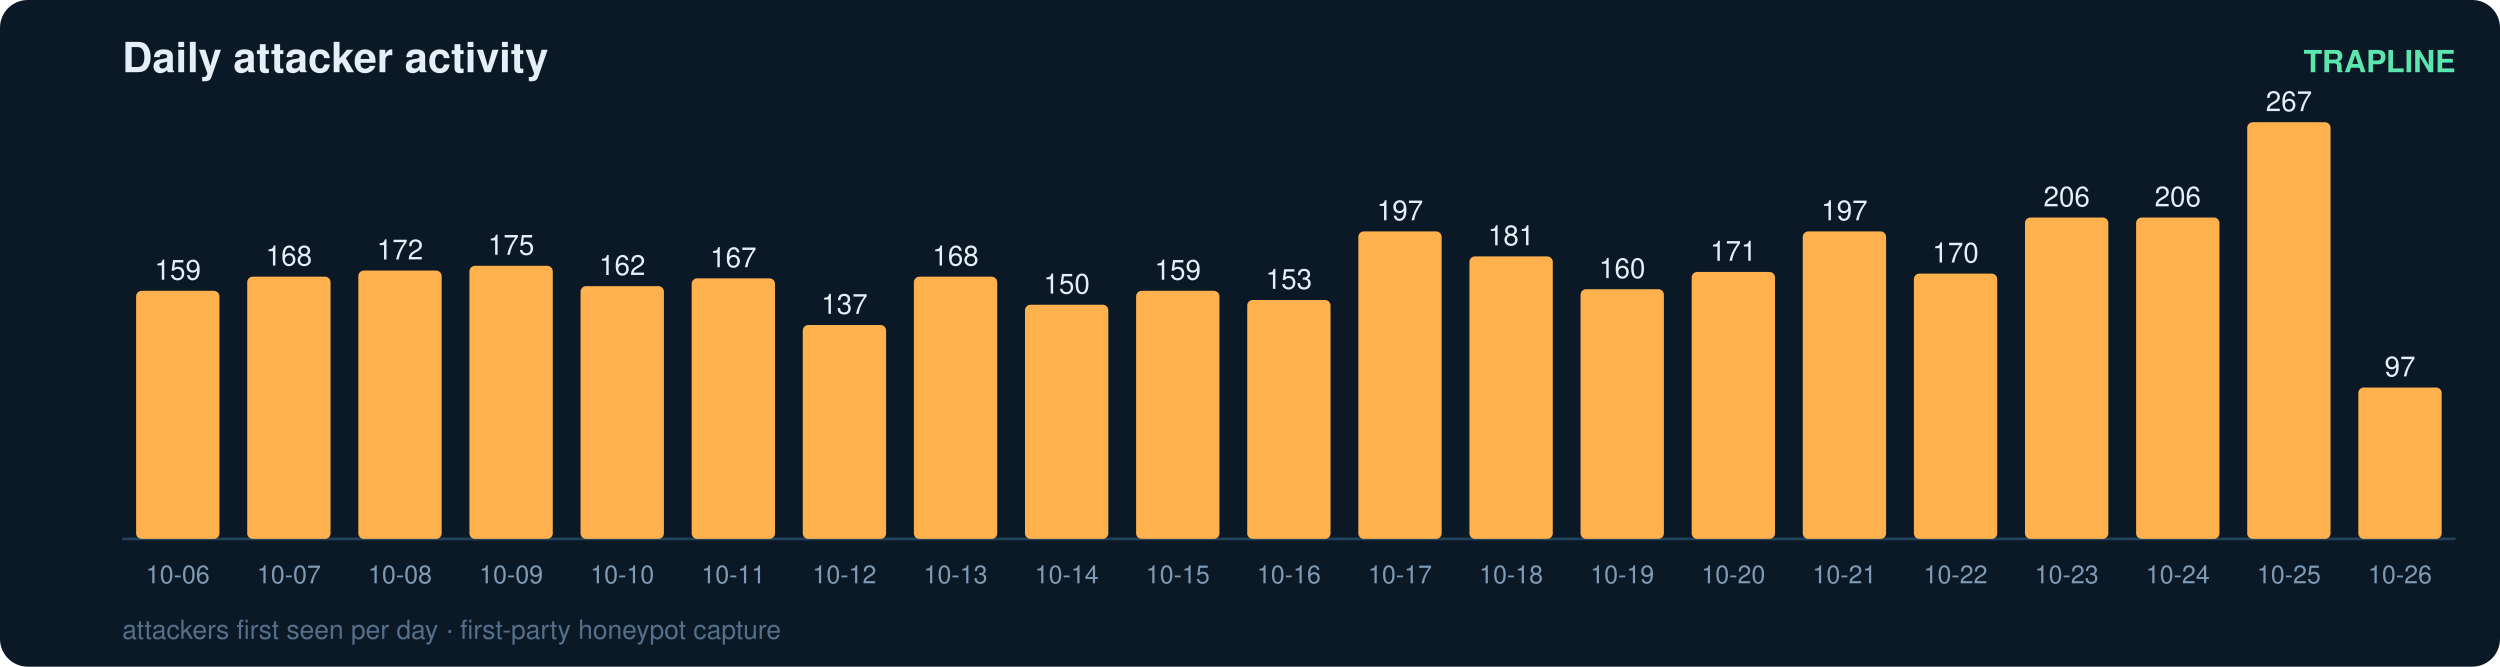
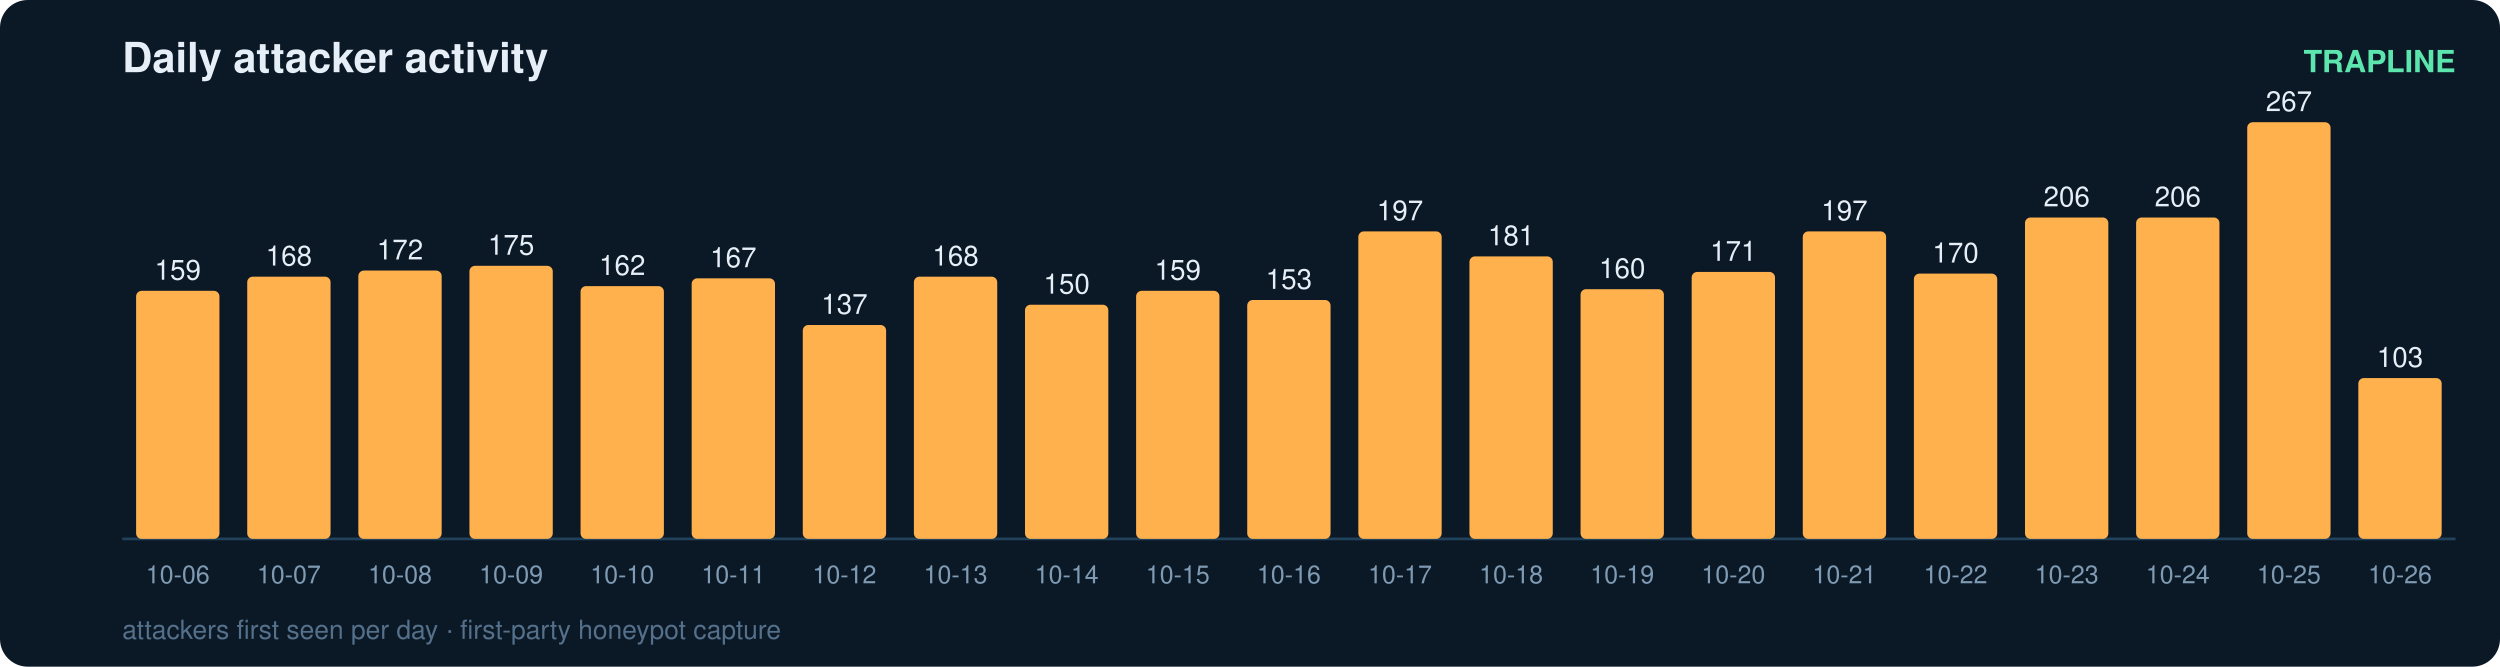
<svg xmlns="http://www.w3.org/2000/svg" width="900" height="240" viewBox="0 0 900 240" font-family="ui-sans-serif,Segoe UI,Helvetica,Arial">
  <rect width="900" height="240" rx="10" fill="#0b1826" />
  <text x="44" y="26" fill="#e6eff7" font-size="15" font-weight="700">Daily attacker activity</text>
  <text x="884" y="26" fill="#5ce6ad" font-size="11" text-anchor="end" font-weight="600">TRAPLINE</text>
  <line x1="44" y1="194" x2="884" y2="194" stroke="#22415a" stroke-width="1" />
  <rect x="49" y="104.7" width="30" height="89.3" rx="2" fill="#ffb14e" />
  <text x="64.0" y="100.7" fill="#e6eff7" font-size="10" text-anchor="middle" font-variant-numeric="tabular-nums">159</text>
  <text x="64.0" y="210.0" fill="#7f9bb3" font-size="9" text-anchor="middle">10-06</text>
  <rect x="89" y="99.6" width="30" height="94.4" rx="2" fill="#ffb14e" />
  <text x="104.0" y="95.6" fill="#e6eff7" font-size="10" text-anchor="middle" font-variant-numeric="tabular-nums">168</text>
  <text x="104.0" y="210.0" fill="#7f9bb3" font-size="9" text-anchor="middle">10-07</text>
  <rect x="129" y="97.4" width="30" height="96.6" rx="2" fill="#ffb14e" />
  <text x="144.0" y="93.4" fill="#e6eff7" font-size="10" text-anchor="middle" font-variant-numeric="tabular-nums">172</text>
  <text x="144.0" y="210.0" fill="#7f9bb3" font-size="9" text-anchor="middle">10-08</text>
  <rect x="169" y="95.7" width="30" height="98.3" rx="2" fill="#ffb14e" />
  <text x="184.0" y="91.7" fill="#e6eff7" font-size="10" text-anchor="middle" font-variant-numeric="tabular-nums">175</text>
  <text x="184.0" y="210.0" fill="#7f9bb3" font-size="9" text-anchor="middle">10-09</text>
  <rect x="209" y="103.0" width="30" height="91.0" rx="2" fill="#ffb14e" />
  <text x="224.0" y="99.0" fill="#e6eff7" font-size="10" text-anchor="middle" font-variant-numeric="tabular-nums">162</text>
  <text x="224.0" y="210.0" fill="#7f9bb3" font-size="9" text-anchor="middle">10-10</text>
  <rect x="249" y="100.2" width="30" height="93.8" rx="2" fill="#ffb14e" />
  <text x="264.0" y="96.2" fill="#e6eff7" font-size="10" text-anchor="middle" font-variant-numeric="tabular-nums">167</text>
  <text x="264.0" y="210.0" fill="#7f9bb3" font-size="9" text-anchor="middle">10-11</text>
  <rect x="289" y="117.0" width="30" height="77.0" rx="2" fill="#ffb14e" />
  <text x="304.0" y="113.0" fill="#e6eff7" font-size="10" text-anchor="middle" font-variant-numeric="tabular-nums">137</text>
  <text x="304.0" y="210.0" fill="#7f9bb3" font-size="9" text-anchor="middle">10-12</text>
  <rect x="329" y="99.6" width="30" height="94.4" rx="2" fill="#ffb14e" />
  <text x="344.0" y="95.6" fill="#e6eff7" font-size="10" text-anchor="middle" font-variant-numeric="tabular-nums">168</text>
  <text x="344.0" y="210.0" fill="#7f9bb3" font-size="9" text-anchor="middle">10-13</text>
  <rect x="369" y="109.7" width="30" height="84.3" rx="2" fill="#ffb14e" />
  <text x="384.0" y="105.7" fill="#e6eff7" font-size="10" text-anchor="middle" font-variant-numeric="tabular-nums">150</text>
  <text x="384.0" y="210.0" fill="#7f9bb3" font-size="9" text-anchor="middle">10-14</text>
  <rect x="409" y="104.7" width="30" height="89.3" rx="2" fill="#ffb14e" />
  <text x="424.0" y="100.7" fill="#e6eff7" font-size="10" text-anchor="middle" font-variant-numeric="tabular-nums">159</text>
  <text x="424.0" y="210.0" fill="#7f9bb3" font-size="9" text-anchor="middle">10-15</text>
  <rect x="449" y="108.0" width="30" height="86.0" rx="2" fill="#ffb14e" />
  <text x="464.0" y="104.0" fill="#e6eff7" font-size="10" text-anchor="middle" font-variant-numeric="tabular-nums">153</text>
  <text x="464.0" y="210.0" fill="#7f9bb3" font-size="9" text-anchor="middle">10-16</text>
  <rect x="489" y="83.3" width="30" height="110.7" rx="2" fill="#ffb14e" />
  <text x="504.0" y="79.3" fill="#e6eff7" font-size="10" text-anchor="middle" font-variant-numeric="tabular-nums">197</text>
  <text x="504.0" y="210.0" fill="#7f9bb3" font-size="9" text-anchor="middle">10-17</text>
  <rect x="529" y="92.3" width="30" height="101.7" rx="2" fill="#ffb14e" />
  <text x="544.0" y="88.3" fill="#e6eff7" font-size="10" text-anchor="middle" font-variant-numeric="tabular-nums">181</text>
  <text x="544.0" y="210.0" fill="#7f9bb3" font-size="9" text-anchor="middle">10-18</text>
  <rect x="569" y="104.1" width="30" height="89.9" rx="2" fill="#ffb14e" />
  <text x="584.0" y="100.1" fill="#e6eff7" font-size="10" text-anchor="middle" font-variant-numeric="tabular-nums">160</text>
  <text x="584.0" y="210.0" fill="#7f9bb3" font-size="9" text-anchor="middle">10-19</text>
  <rect x="609" y="97.9" width="30" height="96.1" rx="2" fill="#ffb14e" />
  <text x="624.0" y="93.9" fill="#e6eff7" font-size="10" text-anchor="middle" font-variant-numeric="tabular-nums">171</text>
  <text x="624.0" y="210.0" fill="#7f9bb3" font-size="9" text-anchor="middle">10-20</text>
  <rect x="649" y="83.3" width="30" height="110.7" rx="2" fill="#ffb14e" />
  <text x="664.0" y="79.3" fill="#e6eff7" font-size="10" text-anchor="middle" font-variant-numeric="tabular-nums">197</text>
  <text x="664.0" y="210.0" fill="#7f9bb3" font-size="9" text-anchor="middle">10-21</text>
  <rect x="689" y="98.5" width="30" height="95.5" rx="2" fill="#ffb14e" />
  <text x="704.0" y="94.5" fill="#e6eff7" font-size="10" text-anchor="middle" font-variant-numeric="tabular-nums">170</text>
  <text x="704.0" y="210.0" fill="#7f9bb3" font-size="9" text-anchor="middle">10-22</text>
  <rect x="729" y="78.3" width="30" height="115.7" rx="2" fill="#ffb14e" />
  <text x="744.0" y="74.3" fill="#e6eff7" font-size="10" text-anchor="middle" font-variant-numeric="tabular-nums">206</text>
  <text x="744.0" y="210.0" fill="#7f9bb3" font-size="9" text-anchor="middle">10-23</text>
  <rect x="769" y="78.3" width="30" height="115.7" rx="2" fill="#ffb14e" />
  <text x="784.0" y="74.3" fill="#e6eff7" font-size="10" text-anchor="middle" font-variant-numeric="tabular-nums">206</text>
  <text x="784.0" y="210.0" fill="#7f9bb3" font-size="9" text-anchor="middle">10-24</text>
  <rect x="809" y="44.0" width="30" height="150.0" rx="2" fill="#ffb14e" />
  <text x="824.0" y="40.0" fill="#e6eff7" font-size="10" text-anchor="middle" font-variant-numeric="tabular-nums">267</text>
  <text x="824.0" y="210.0" fill="#7f9bb3" font-size="9" text-anchor="middle">10-25</text>
-   <rect x="849" y="139.5" width="30" height="54.5" rx="2" fill="#ffb14e" />
-   <text x="864.0" y="135.5" fill="#e6eff7" font-size="10" text-anchor="middle" font-variant-numeric="tabular-nums">97</text>
+   <rect x="849" y="136.1" width="30" height="57.9" rx="2" fill="#ffb14e" />
+   <text x="864.0" y="132.1" fill="#e6eff7" font-size="10" text-anchor="middle" font-variant-numeric="tabular-nums">103</text>
  <text x="864.0" y="210.0" fill="#7f9bb3" font-size="9" text-anchor="middle">10-26</text>
  <text x="44" y="230" fill="#54708a" font-size="9.5">attackers first seen per day · first-party honeypot capture</text>
</svg>
